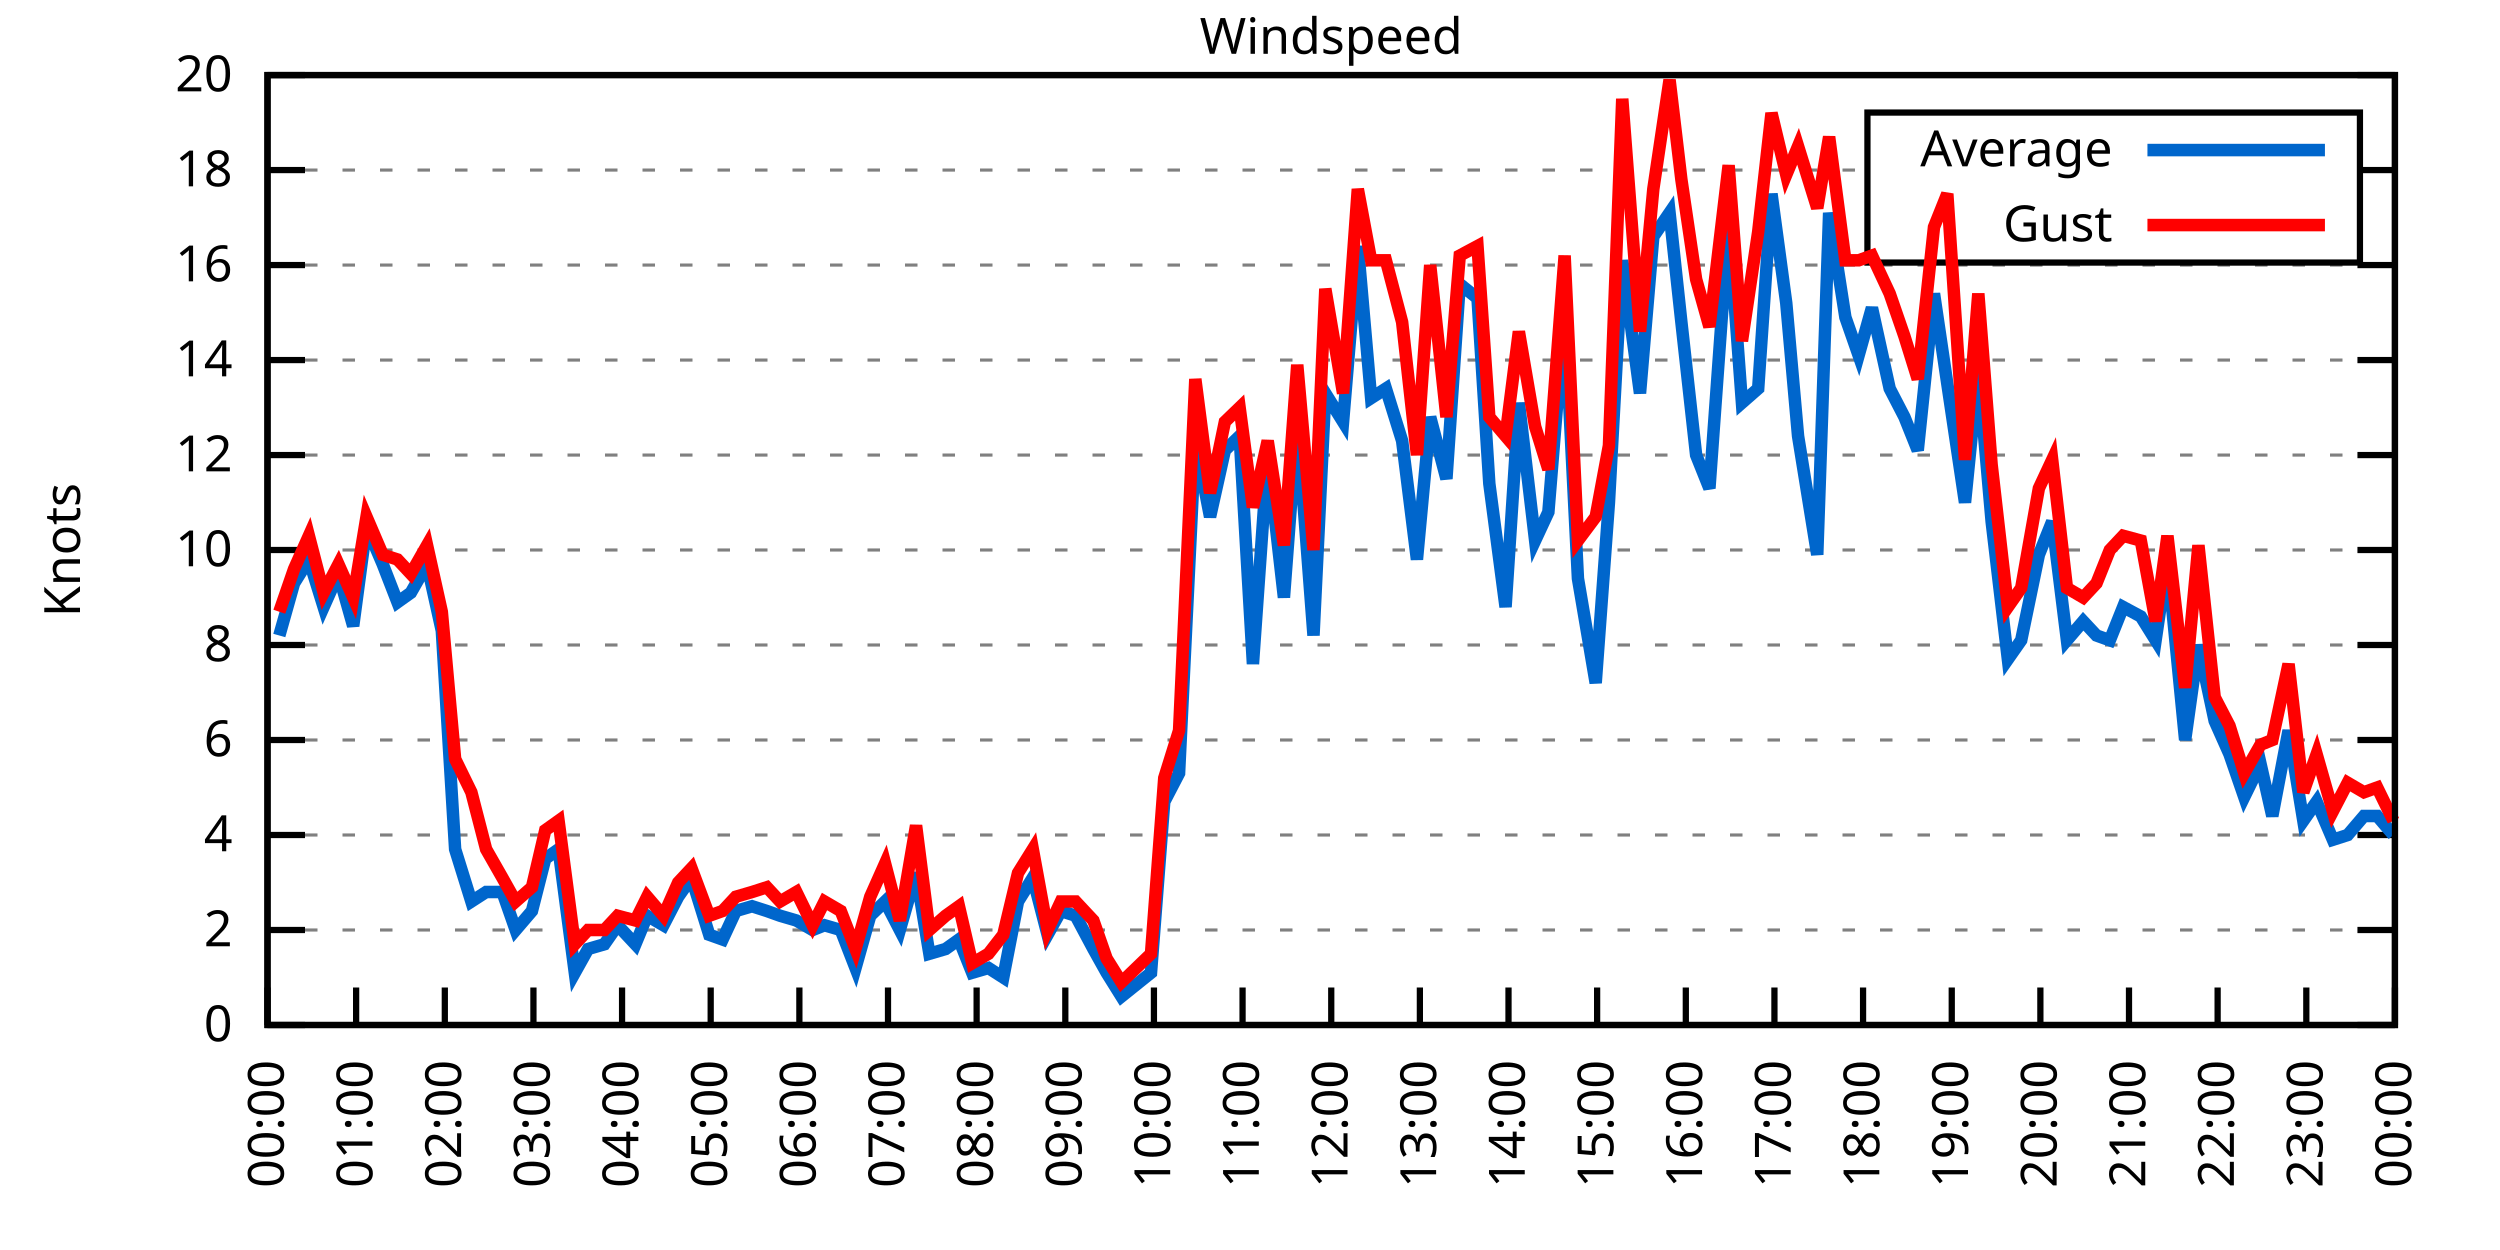
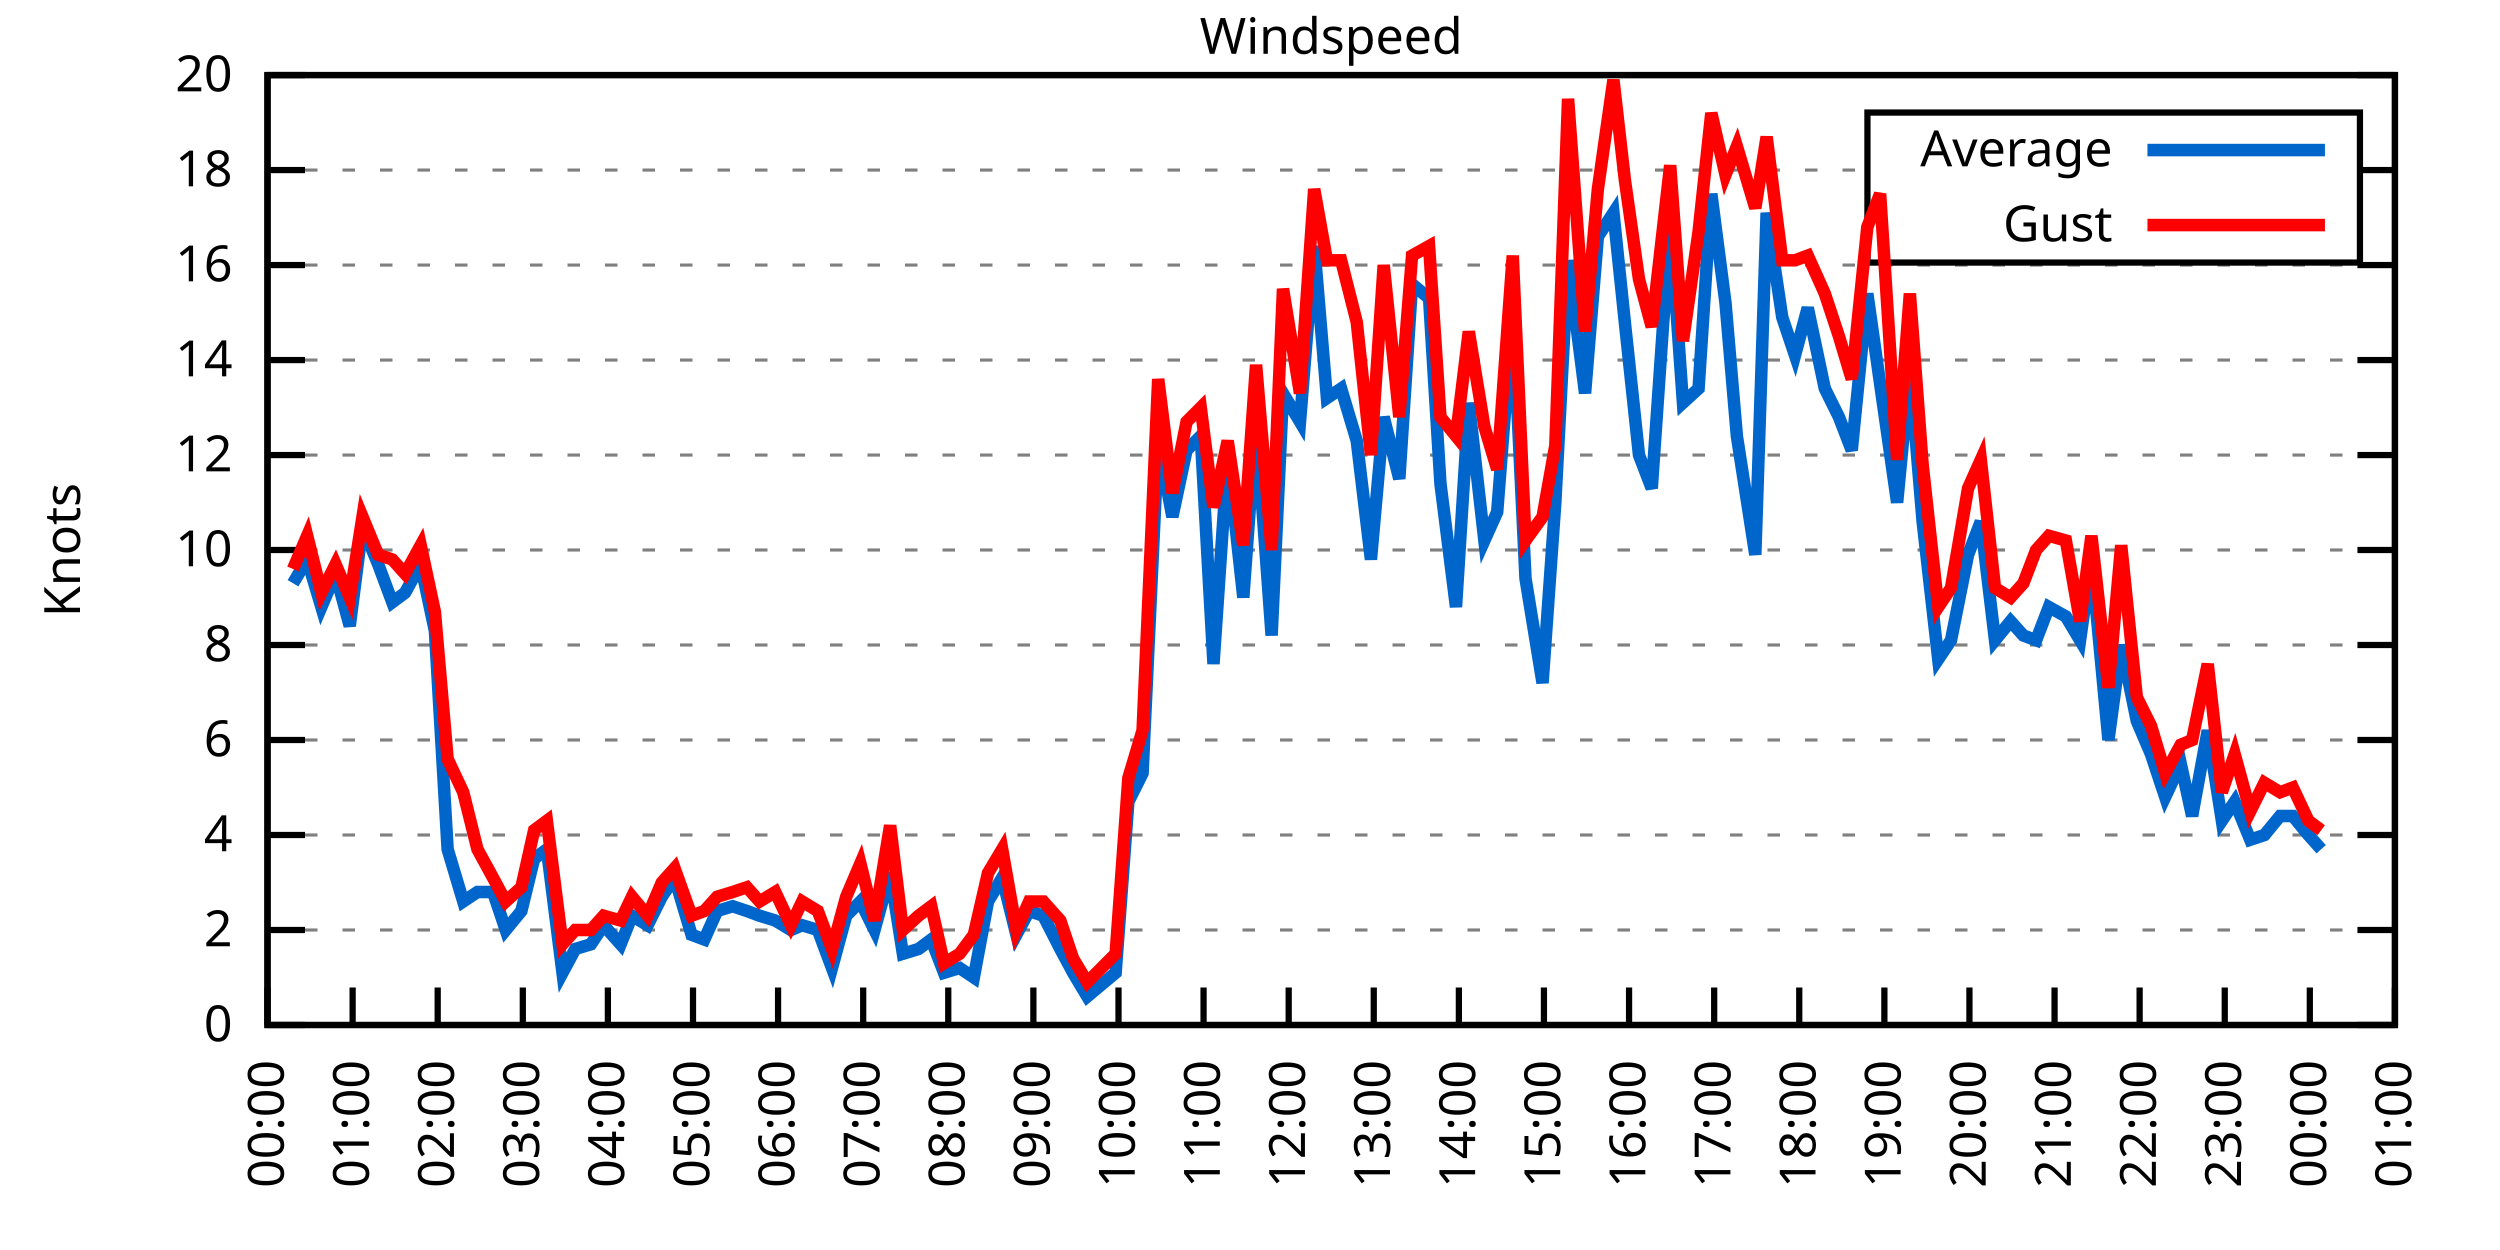
<svg xmlns="http://www.w3.org/2000/svg" xmlns:xlink="http://www.w3.org/1999/xlink" width="400" height="200" viewBox="0 0 400 200">
  <g id="gnuplot_canvas">
    <rect x="0" y="0" width="400" height="200" fill="none" />
    <defs>
      <circle id="gpDot" r="0.5" stroke-width="0.5" stroke="currentColor" />
      <path id="gpPt0" stroke-width="0.333" stroke="currentColor" d="M-1,0 h2 M0,-1 v2" />
      <path id="gpPt1" stroke-width="0.333" stroke="currentColor" d="M-1,-1 L1,1 M1,-1 L-1,1" />
      <path id="gpPt2" stroke-width="0.333" stroke="currentColor" d="M-1,0 L1,0 M0,-1 L0,1 M-1,-1 L1,1 M-1,1 L1,-1" />
      <rect id="gpPt3" stroke-width="0.333" stroke="currentColor" x="-1" y="-1" width="2" height="2" />
      <rect id="gpPt4" stroke-width="0.333" stroke="currentColor" fill="currentColor" x="-1" y="-1" width="2" height="2" />
      <circle id="gpPt5" stroke-width="0.333" stroke="currentColor" cx="0" cy="0" r="1" />
      <use xlink:href="#gpPt5" id="gpPt6" fill="currentColor" stroke="none" />
      <path id="gpPt7" stroke-width="0.333" stroke="currentColor" d="M0,-1.33 L-1.33,0.67 L1.33,0.67 z" />
      <use xlink:href="#gpPt7" id="gpPt8" fill="currentColor" stroke="none" />
      <use xlink:href="#gpPt7" id="gpPt9" stroke="currentColor" transform="rotate(180)" />
      <use xlink:href="#gpPt9" id="gpPt10" fill="currentColor" stroke="none" />
      <use xlink:href="#gpPt3" id="gpPt11" stroke="currentColor" transform="rotate(45)" />
      <use xlink:href="#gpPt11" id="gpPt12" fill="currentColor" stroke="none" />
      <path id="gpPt13" stroke-width="0.333" stroke="currentColor" d="M0,1.330 L1.265,0.411 L0.782,-1.067 L-0.782,-1.076 L-1.265,0.411 z" />
      <use xlink:href="#gpPt13" id="gpPt14" fill="currentColor" stroke="none" />
      <filter id="textbox" filterUnits="objectBoundingBox" x="0" y="0" height="1" width="1">
        <feFlood flood-color="white" flood-opacity="1" result="bgnd" />
        <feComposite in="SourceGraphic" in2="bgnd" operator="atop" />
      </filter>
      <filter id="greybox" filterUnits="objectBoundingBox" x="0" y="0" height="1" width="1">
        <feFlood flood-color="lightgrey" flood-opacity="1" result="grey" />
        <feComposite in="SourceGraphic" in2="grey" operator="atop" />
      </filter>
    </defs>
    <g fill="none" color="white" stroke="currentColor" stroke-width="1.00" stroke-linecap="butt" stroke-linejoin="miter">
</g>
    <g fill="none" color="black" stroke="currentColor" stroke-width="1.00" stroke-linecap="butt" stroke-linejoin="miter">
      <g stroke="none" shape-rendering="crispEdges">
        <polygon fill="rgb(255, 255, 255)" points="42.80,164.00 383.18,164.00 383.18,12.02 42.80,12.02 " />
      </g>
    </g>
    <g fill="none" color="black" stroke="currentColor" stroke-width="1.00" stroke-linecap="butt" stroke-linejoin="miter">
</g>
    <g fill="none" color="black" stroke="black" stroke-width="0.50" stroke-linecap="butt" stroke-linejoin="miter">
</g>
    <g fill="none" color="gray" stroke="currentColor" stroke-width="0.50" stroke-linecap="butt" stroke-linejoin="miter">
      <path stroke="gray" stroke-dasharray="2,4" class="gridline" d="M42.80,164.00 L383.19,164.00  " />
    </g>
    <g fill="none" color="gray" stroke="gray" stroke-width="1.00" stroke-linecap="butt" stroke-linejoin="miter">
</g>
    <g fill="none" color="black" stroke="currentColor" stroke-width="1.00" stroke-linecap="butt" stroke-linejoin="miter">
      <path stroke="black" d="M42.80,164.00 L48.80,164.00 M383.19,164.00 L377.19,164.00  " />
      <g transform="translate(37.20,166.60)" stroke="none" fill="black" font-family="Sans" font-size="8.00" text-anchor="end">
        <text>
          <tspan font-family="Sans"> 0</tspan>
        </text>
      </g>
    </g>
    <g fill="none" color="black" stroke="currentColor" stroke-width="1.00" stroke-linecap="butt" stroke-linejoin="miter">
</g>
    <g fill="none" color="black" stroke="black" stroke-width="0.50" stroke-linecap="butt" stroke-linejoin="miter">
</g>
    <g fill="none" color="gray" stroke="currentColor" stroke-width="0.50" stroke-linecap="butt" stroke-linejoin="miter">
      <path stroke="gray" stroke-dasharray="2,4" class="gridline" d="M42.80,148.80 L383.19,148.80  " />
    </g>
    <g fill="none" color="gray" stroke="gray" stroke-width="1.00" stroke-linecap="butt" stroke-linejoin="miter">
</g>
    <g fill="none" color="black" stroke="currentColor" stroke-width="1.00" stroke-linecap="butt" stroke-linejoin="miter">
      <path stroke="black" d="M42.80,148.80 L48.80,148.80 M383.19,148.80 L377.19,148.80  " />
      <g transform="translate(37.20,151.40)" stroke="none" fill="black" font-family="Sans" font-size="8.00" text-anchor="end">
        <text>
          <tspan font-family="Sans"> 2</tspan>
        </text>
      </g>
    </g>
    <g fill="none" color="black" stroke="currentColor" stroke-width="1.00" stroke-linecap="butt" stroke-linejoin="miter">
</g>
    <g fill="none" color="black" stroke="black" stroke-width="0.50" stroke-linecap="butt" stroke-linejoin="miter">
</g>
    <g fill="none" color="gray" stroke="currentColor" stroke-width="0.50" stroke-linecap="butt" stroke-linejoin="miter">
      <path stroke="gray" stroke-dasharray="2,4" class="gridline" d="M42.80,133.60 L383.19,133.60  " />
    </g>
    <g fill="none" color="gray" stroke="gray" stroke-width="1.00" stroke-linecap="butt" stroke-linejoin="miter">
</g>
    <g fill="none" color="black" stroke="currentColor" stroke-width="1.00" stroke-linecap="butt" stroke-linejoin="miter">
      <path stroke="black" d="M42.80,133.60 L48.80,133.60 M383.19,133.60 L377.19,133.60  " />
      <g transform="translate(37.20,136.20)" stroke="none" fill="black" font-family="Sans" font-size="8.00" text-anchor="end">
        <text>
          <tspan font-family="Sans"> 4</tspan>
        </text>
      </g>
    </g>
    <g fill="none" color="black" stroke="currentColor" stroke-width="1.00" stroke-linecap="butt" stroke-linejoin="miter">
</g>
    <g fill="none" color="black" stroke="black" stroke-width="0.50" stroke-linecap="butt" stroke-linejoin="miter">
</g>
    <g fill="none" color="gray" stroke="currentColor" stroke-width="0.50" stroke-linecap="butt" stroke-linejoin="miter">
      <path stroke="gray" stroke-dasharray="2,4" class="gridline" d="M42.80,118.40 L383.19,118.40  " />
    </g>
    <g fill="none" color="gray" stroke="gray" stroke-width="1.00" stroke-linecap="butt" stroke-linejoin="miter">
</g>
    <g fill="none" color="black" stroke="currentColor" stroke-width="1.00" stroke-linecap="butt" stroke-linejoin="miter">
      <path stroke="black" d="M42.80,118.40 L48.80,118.40 M383.19,118.40 L377.19,118.40  " />
      <g transform="translate(37.20,121.00)" stroke="none" fill="black" font-family="Sans" font-size="8.00" text-anchor="end">
        <text>
          <tspan font-family="Sans"> 6</tspan>
        </text>
      </g>
    </g>
    <g fill="none" color="black" stroke="currentColor" stroke-width="1.00" stroke-linecap="butt" stroke-linejoin="miter">
</g>
    <g fill="none" color="black" stroke="black" stroke-width="0.50" stroke-linecap="butt" stroke-linejoin="miter">
</g>
    <g fill="none" color="gray" stroke="currentColor" stroke-width="0.50" stroke-linecap="butt" stroke-linejoin="miter">
      <path stroke="gray" stroke-dasharray="2,4" class="gridline" d="M42.80,103.20 L383.19,103.20  " />
    </g>
    <g fill="none" color="gray" stroke="gray" stroke-width="1.00" stroke-linecap="butt" stroke-linejoin="miter">
</g>
    <g fill="none" color="black" stroke="currentColor" stroke-width="1.00" stroke-linecap="butt" stroke-linejoin="miter">
      <path stroke="black" d="M42.80,103.20 L48.80,103.20 M383.19,103.20 L377.19,103.20  " />
      <g transform="translate(37.20,105.80)" stroke="none" fill="black" font-family="Sans" font-size="8.00" text-anchor="end">
        <text>
          <tspan font-family="Sans"> 8</tspan>
        </text>
      </g>
    </g>
    <g fill="none" color="black" stroke="currentColor" stroke-width="1.00" stroke-linecap="butt" stroke-linejoin="miter">
</g>
    <g fill="none" color="black" stroke="black" stroke-width="0.50" stroke-linecap="butt" stroke-linejoin="miter">
</g>
    <g fill="none" color="gray" stroke="currentColor" stroke-width="0.50" stroke-linecap="butt" stroke-linejoin="miter">
      <path stroke="gray" stroke-dasharray="2,4" class="gridline" d="M42.80,88.00 L383.19,88.00  " />
    </g>
    <g fill="none" color="gray" stroke="gray" stroke-width="1.00" stroke-linecap="butt" stroke-linejoin="miter">
</g>
    <g fill="none" color="black" stroke="currentColor" stroke-width="1.00" stroke-linecap="butt" stroke-linejoin="miter">
      <path stroke="black" d="M42.80,88.00 L48.80,88.00 M383.19,88.00 L377.19,88.00  " />
      <g transform="translate(37.20,90.60)" stroke="none" fill="black" font-family="Sans" font-size="8.00" text-anchor="end">
        <text>
          <tspan font-family="Sans"> 10</tspan>
        </text>
      </g>
    </g>
    <g fill="none" color="black" stroke="currentColor" stroke-width="1.00" stroke-linecap="butt" stroke-linejoin="miter">
</g>
    <g fill="none" color="black" stroke="black" stroke-width="0.50" stroke-linecap="butt" stroke-linejoin="miter">
</g>
    <g fill="none" color="gray" stroke="currentColor" stroke-width="0.50" stroke-linecap="butt" stroke-linejoin="miter">
      <path stroke="gray" stroke-dasharray="2,4" class="gridline" d="M42.80,72.81 L383.19,72.81  " />
    </g>
    <g fill="none" color="gray" stroke="gray" stroke-width="1.00" stroke-linecap="butt" stroke-linejoin="miter">
</g>
    <g fill="none" color="black" stroke="currentColor" stroke-width="1.00" stroke-linecap="butt" stroke-linejoin="miter">
      <path stroke="black" d="M42.80,72.81 L48.80,72.81 M383.19,72.81 L377.19,72.81  " />
      <g transform="translate(37.20,75.41)" stroke="none" fill="black" font-family="Sans" font-size="8.00" text-anchor="end">
        <text>
          <tspan font-family="Sans"> 12</tspan>
        </text>
      </g>
    </g>
    <g fill="none" color="black" stroke="currentColor" stroke-width="1.00" stroke-linecap="butt" stroke-linejoin="miter">
</g>
    <g fill="none" color="black" stroke="black" stroke-width="0.50" stroke-linecap="butt" stroke-linejoin="miter">
</g>
    <g fill="none" color="gray" stroke="currentColor" stroke-width="0.50" stroke-linecap="butt" stroke-linejoin="miter">
      <path stroke="gray" stroke-dasharray="2,4" class="gridline" d="M42.80,57.61 L383.19,57.61  " />
    </g>
    <g fill="none" color="gray" stroke="gray" stroke-width="1.00" stroke-linecap="butt" stroke-linejoin="miter">
</g>
    <g fill="none" color="black" stroke="currentColor" stroke-width="1.00" stroke-linecap="butt" stroke-linejoin="miter">
      <path stroke="black" d="M42.80,57.61 L48.80,57.61 M383.19,57.61 L377.19,57.61  " />
      <g transform="translate(37.20,60.21)" stroke="none" fill="black" font-family="Sans" font-size="8.00" text-anchor="end">
        <text>
          <tspan font-family="Sans"> 14</tspan>
        </text>
      </g>
    </g>
    <g fill="none" color="black" stroke="currentColor" stroke-width="1.00" stroke-linecap="butt" stroke-linejoin="miter">
</g>
    <g fill="none" color="black" stroke="black" stroke-width="0.50" stroke-linecap="butt" stroke-linejoin="miter">
</g>
    <g fill="none" color="gray" stroke="currentColor" stroke-width="0.50" stroke-linecap="butt" stroke-linejoin="miter">
      <path stroke="gray" stroke-dasharray="2,4" class="gridline" d="M42.80,42.41 L383.19,42.41  " />
    </g>
    <g fill="none" color="gray" stroke="gray" stroke-width="1.00" stroke-linecap="butt" stroke-linejoin="miter">
</g>
    <g fill="none" color="black" stroke="currentColor" stroke-width="1.00" stroke-linecap="butt" stroke-linejoin="miter">
      <path stroke="black" d="M42.80,42.41 L48.80,42.41 M383.19,42.41 L377.19,42.41  " />
      <g transform="translate(37.20,45.01)" stroke="none" fill="black" font-family="Sans" font-size="8.00" text-anchor="end">
        <text>
          <tspan font-family="Sans"> 16</tspan>
        </text>
      </g>
    </g>
    <g fill="none" color="black" stroke="currentColor" stroke-width="1.00" stroke-linecap="butt" stroke-linejoin="miter">
</g>
    <g fill="none" color="black" stroke="black" stroke-width="0.50" stroke-linecap="butt" stroke-linejoin="miter">
</g>
    <g fill="none" color="gray" stroke="currentColor" stroke-width="0.50" stroke-linecap="butt" stroke-linejoin="miter">
      <path stroke="gray" stroke-dasharray="2,4" class="gridline" d="M42.80,27.21 L298.79,27.21 M377.59,27.21 L383.19,27.21  " />
    </g>
    <g fill="none" color="gray" stroke="gray" stroke-width="1.00" stroke-linecap="butt" stroke-linejoin="miter">
</g>
    <g fill="none" color="black" stroke="currentColor" stroke-width="1.00" stroke-linecap="butt" stroke-linejoin="miter">
      <path stroke="black" d="M42.80,27.21 L48.80,27.21 M383.19,27.21 L377.19,27.21  " />
      <g transform="translate(37.20,29.81)" stroke="none" fill="black" font-family="Sans" font-size="8.00" text-anchor="end">
        <text>
          <tspan font-family="Sans"> 18</tspan>
        </text>
      </g>
    </g>
    <g fill="none" color="black" stroke="currentColor" stroke-width="1.00" stroke-linecap="butt" stroke-linejoin="miter">
</g>
    <g fill="none" color="black" stroke="black" stroke-width="0.50" stroke-linecap="butt" stroke-linejoin="miter">
</g>
    <g fill="none" color="gray" stroke="currentColor" stroke-width="0.50" stroke-linecap="butt" stroke-linejoin="miter">
      <path stroke="gray" stroke-dasharray="2,4" class="gridline" d="M42.80,12.01 L383.19,12.01  " />
    </g>
    <g fill="none" color="gray" stroke="gray" stroke-width="1.00" stroke-linecap="butt" stroke-linejoin="miter">
</g>
    <g fill="none" color="black" stroke="currentColor" stroke-width="1.00" stroke-linecap="butt" stroke-linejoin="miter">
      <path stroke="black" d="M42.80,12.01 L48.80,12.01 M383.19,12.01 L377.19,12.01  " />
      <g transform="translate(37.20,14.61)" stroke="none" fill="black" font-family="Sans" font-size="8.00" text-anchor="end">
        <text>
          <tspan font-family="Sans"> 20</tspan>
        </text>
      </g>
    </g>
    <g fill="none" color="black" stroke="currentColor" stroke-width="1.00" stroke-linecap="butt" stroke-linejoin="miter">
      <path stroke="black" d="M42.80,164.00 L42.80,158.00  " />
      <g transform="translate(45.40,169.60) rotate(270.00)" stroke="none" fill="black" font-family="Sans" font-size="8.00" text-anchor="end">
        <text>
          <tspan font-family="Sans">00:00</tspan>
        </text>
      </g>
    </g>
    <g fill="none" color="black" stroke="currentColor" stroke-width="1.00" stroke-linecap="butt" stroke-linejoin="miter">
-       <path stroke="black" d="M56.98,164.00 L56.98,158.00  " />
-       <g transform="translate(59.58,169.60) rotate(270.00)" stroke="none" fill="black" font-family="Sans" font-size="8.00" text-anchor="end">
+       <path stroke="black" d="M56.42,164.00 L56.42,158.00  " />
+       <g transform="translate(59.02,169.60) rotate(270.00)" stroke="none" fill="black" font-family="Sans" font-size="8.00" text-anchor="end">
        <text>
          <tspan font-family="Sans">01:00</tspan>
        </text>
      </g>
    </g>
    <g fill="none" color="black" stroke="currentColor" stroke-width="1.00" stroke-linecap="butt" stroke-linejoin="miter">
-       <path stroke="black" d="M71.17,164.00 L71.17,158.00  " />
-       <g transform="translate(73.77,169.60) rotate(270.00)" stroke="none" fill="black" font-family="Sans" font-size="8.00" text-anchor="end">
+       <path stroke="black" d="M70.03,164.00 L70.03,158.00  " />
+       <g transform="translate(72.63,169.60) rotate(270.00)" stroke="none" fill="black" font-family="Sans" font-size="8.00" text-anchor="end">
        <text>
          <tspan font-family="Sans">02:00</tspan>
        </text>
      </g>
    </g>
    <g fill="none" color="black" stroke="currentColor" stroke-width="1.00" stroke-linecap="butt" stroke-linejoin="miter">
-       <path stroke="black" d="M85.35,164.00 L85.35,158.00  " />
-       <g transform="translate(87.95,169.60) rotate(270.00)" stroke="none" fill="black" font-family="Sans" font-size="8.00" text-anchor="end">
+       <path stroke="black" d="M83.65,164.00 L83.65,158.00  " />
+       <g transform="translate(86.25,169.60) rotate(270.00)" stroke="none" fill="black" font-family="Sans" font-size="8.00" text-anchor="end">
        <text>
          <tspan font-family="Sans">03:00</tspan>
        </text>
      </g>
    </g>
    <g fill="none" color="black" stroke="currentColor" stroke-width="1.00" stroke-linecap="butt" stroke-linejoin="miter">
-       <path stroke="black" d="M99.53,164.00 L99.53,158.00  " />
-       <g transform="translate(102.13,169.60) rotate(270.00)" stroke="none" fill="black" font-family="Sans" font-size="8.00" text-anchor="end">
+       <path stroke="black" d="M97.26,164.00 L97.26,158.00  " />
+       <g transform="translate(99.86,169.60) rotate(270.00)" stroke="none" fill="black" font-family="Sans" font-size="8.00" text-anchor="end">
        <text>
          <tspan font-family="Sans">04:00</tspan>
        </text>
      </g>
    </g>
    <g fill="none" color="black" stroke="currentColor" stroke-width="1.00" stroke-linecap="butt" stroke-linejoin="miter">
-       <path stroke="black" d="M113.71,164.00 L113.71,158.00  " />
-       <g transform="translate(116.31,169.60) rotate(270.00)" stroke="none" fill="black" font-family="Sans" font-size="8.00" text-anchor="end">
+       <path stroke="black" d="M110.88,164.00 L110.88,158.00  " />
+       <g transform="translate(113.48,169.60) rotate(270.00)" stroke="none" fill="black" font-family="Sans" font-size="8.00" text-anchor="end">
        <text>
          <tspan font-family="Sans">05:00</tspan>
        </text>
      </g>
    </g>
    <g fill="none" color="black" stroke="currentColor" stroke-width="1.00" stroke-linecap="butt" stroke-linejoin="miter">
-       <path stroke="black" d="M127.90,164.00 L127.90,158.00  " />
-       <g transform="translate(130.50,169.60) rotate(270.00)" stroke="none" fill="black" font-family="Sans" font-size="8.00" text-anchor="end">
+       <path stroke="black" d="M124.49,164.00 L124.49,158.00  " />
+       <g transform="translate(127.09,169.60) rotate(270.00)" stroke="none" fill="black" font-family="Sans" font-size="8.00" text-anchor="end">
        <text>
          <tspan font-family="Sans">06:00</tspan>
        </text>
      </g>
    </g>
    <g fill="none" color="black" stroke="currentColor" stroke-width="1.00" stroke-linecap="butt" stroke-linejoin="miter">
-       <path stroke="black" d="M142.08,164.00 L142.08,158.00  " />
-       <g transform="translate(144.68,169.60) rotate(270.00)" stroke="none" fill="black" font-family="Sans" font-size="8.00" text-anchor="end">
+       <path stroke="black" d="M138.11,164.00 L138.11,158.00  " />
+       <g transform="translate(140.71,169.60) rotate(270.00)" stroke="none" fill="black" font-family="Sans" font-size="8.00" text-anchor="end">
        <text>
          <tspan font-family="Sans">07:00</tspan>
        </text>
      </g>
    </g>
    <g fill="none" color="black" stroke="currentColor" stroke-width="1.00" stroke-linecap="butt" stroke-linejoin="miter">
-       <path stroke="black" d="M156.26,164.00 L156.26,158.00  " />
-       <g transform="translate(158.86,169.60) rotate(270.00)" stroke="none" fill="black" font-family="Sans" font-size="8.00" text-anchor="end">
+       <path stroke="black" d="M151.72,164.00 L151.72,158.00  " />
+       <g transform="translate(154.32,169.60) rotate(270.00)" stroke="none" fill="black" font-family="Sans" font-size="8.00" text-anchor="end">
        <text>
          <tspan font-family="Sans">08:00</tspan>
        </text>
      </g>
    </g>
    <g fill="none" color="black" stroke="currentColor" stroke-width="1.00" stroke-linecap="butt" stroke-linejoin="miter">
-       <path stroke="black" d="M170.45,164.00 L170.45,158.00  " />
-       <g transform="translate(173.05,169.60) rotate(270.00)" stroke="none" fill="black" font-family="Sans" font-size="8.00" text-anchor="end">
+       <path stroke="black" d="M165.34,164.00 L165.34,158.00  " />
+       <g transform="translate(167.94,169.60) rotate(270.00)" stroke="none" fill="black" font-family="Sans" font-size="8.00" text-anchor="end">
        <text>
          <tspan font-family="Sans">09:00</tspan>
        </text>
      </g>
    </g>
    <g fill="none" color="black" stroke="currentColor" stroke-width="1.00" stroke-linecap="butt" stroke-linejoin="miter">
-       <path stroke="black" d="M184.63,164.00 L184.63,158.00  " />
-       <g transform="translate(187.23,169.60) rotate(270.00)" stroke="none" fill="black" font-family="Sans" font-size="8.00" text-anchor="end">
+       <path stroke="black" d="M178.96,164.00 L178.96,158.00  " />
+       <g transform="translate(181.56,169.60) rotate(270.00)" stroke="none" fill="black" font-family="Sans" font-size="8.00" text-anchor="end">
        <text>
          <tspan font-family="Sans">10:00</tspan>
        </text>
      </g>
    </g>
    <g fill="none" color="black" stroke="currentColor" stroke-width="1.00" stroke-linecap="butt" stroke-linejoin="miter">
-       <path stroke="black" d="M198.81,164.00 L198.81,158.00  " />
-       <g transform="translate(201.41,169.60) rotate(270.00)" stroke="none" fill="black" font-family="Sans" font-size="8.00" text-anchor="end">
+       <path stroke="black" d="M192.57,164.00 L192.57,158.00  " />
+       <g transform="translate(195.17,169.60) rotate(270.00)" stroke="none" fill="black" font-family="Sans" font-size="8.00" text-anchor="end">
        <text>
          <tspan font-family="Sans">11:00</tspan>
        </text>
      </g>
    </g>
    <g fill="none" color="black" stroke="currentColor" stroke-width="1.00" stroke-linecap="butt" stroke-linejoin="miter">
-       <path stroke="black" d="M213.00,164.00 L213.00,158.00  " />
-       <g transform="translate(215.60,169.60) rotate(270.00)" stroke="none" fill="black" font-family="Sans" font-size="8.00" text-anchor="end">
+       <path stroke="black" d="M206.19,164.00 L206.19,158.00  " />
+       <g transform="translate(208.79,169.60) rotate(270.00)" stroke="none" fill="black" font-family="Sans" font-size="8.00" text-anchor="end">
        <text>
          <tspan font-family="Sans">12:00</tspan>
        </text>
      </g>
    </g>
    <g fill="none" color="black" stroke="currentColor" stroke-width="1.00" stroke-linecap="butt" stroke-linejoin="miter">
-       <path stroke="black" d="M227.18,164.00 L227.18,158.00  " />
-       <g transform="translate(229.78,169.60) rotate(270.00)" stroke="none" fill="black" font-family="Sans" font-size="8.00" text-anchor="end">
+       <path stroke="black" d="M219.80,164.00 L219.80,158.00  " />
+       <g transform="translate(222.40,169.60) rotate(270.00)" stroke="none" fill="black" font-family="Sans" font-size="8.00" text-anchor="end">
        <text>
          <tspan font-family="Sans">13:00</tspan>
        </text>
      </g>
    </g>
    <g fill="none" color="black" stroke="currentColor" stroke-width="1.00" stroke-linecap="butt" stroke-linejoin="miter">
-       <path stroke="black" d="M241.36,164.00 L241.36,158.00  " />
-       <g transform="translate(243.96,169.60) rotate(270.00)" stroke="none" fill="black" font-family="Sans" font-size="8.00" text-anchor="end">
+       <path stroke="black" d="M233.42,164.00 L233.42,158.00  " />
+       <g transform="translate(236.02,169.60) rotate(270.00)" stroke="none" fill="black" font-family="Sans" font-size="8.00" text-anchor="end">
        <text>
          <tspan font-family="Sans">14:00</tspan>
        </text>
      </g>
    </g>
    <g fill="none" color="black" stroke="currentColor" stroke-width="1.00" stroke-linecap="butt" stroke-linejoin="miter">
-       <path stroke="black" d="M255.54,164.00 L255.54,158.00  " />
-       <g transform="translate(258.14,169.60) rotate(270.00)" stroke="none" fill="black" font-family="Sans" font-size="8.00" text-anchor="end">
+       <path stroke="black" d="M247.03,164.00 L247.03,158.00  " />
+       <g transform="translate(249.63,169.60) rotate(270.00)" stroke="none" fill="black" font-family="Sans" font-size="8.00" text-anchor="end">
        <text>
          <tspan font-family="Sans">15:00</tspan>
        </text>
      </g>
    </g>
    <g fill="none" color="black" stroke="currentColor" stroke-width="1.00" stroke-linecap="butt" stroke-linejoin="miter">
-       <path stroke="black" d="M269.73,164.00 L269.73,158.00  " />
-       <g transform="translate(272.33,169.60) rotate(270.00)" stroke="none" fill="black" font-family="Sans" font-size="8.00" text-anchor="end">
+       <path stroke="black" d="M260.65,164.00 L260.65,158.00  " />
+       <g transform="translate(263.25,169.60) rotate(270.00)" stroke="none" fill="black" font-family="Sans" font-size="8.00" text-anchor="end">
        <text>
          <tspan font-family="Sans">16:00</tspan>
        </text>
      </g>
    </g>
    <g fill="none" color="black" stroke="currentColor" stroke-width="1.00" stroke-linecap="butt" stroke-linejoin="miter">
-       <path stroke="black" d="M283.91,164.00 L283.91,158.00  " />
-       <g transform="translate(286.51,169.60) rotate(270.00)" stroke="none" fill="black" font-family="Sans" font-size="8.00" text-anchor="end">
+       <path stroke="black" d="M274.27,164.00 L274.27,158.00  " />
+       <g transform="translate(276.87,169.60) rotate(270.00)" stroke="none" fill="black" font-family="Sans" font-size="8.00" text-anchor="end">
        <text>
          <tspan font-family="Sans">17:00</tspan>
        </text>
      </g>
    </g>
    <g fill="none" color="black" stroke="currentColor" stroke-width="1.00" stroke-linecap="butt" stroke-linejoin="miter">
-       <path stroke="black" d="M298.09,164.00 L298.09,158.00  " />
-       <g transform="translate(300.69,169.60) rotate(270.00)" stroke="none" fill="black" font-family="Sans" font-size="8.00" text-anchor="end">
+       <path stroke="black" d="M287.88,164.00 L287.88,158.00  " />
+       <g transform="translate(290.48,169.60) rotate(270.00)" stroke="none" fill="black" font-family="Sans" font-size="8.00" text-anchor="end">
        <text>
          <tspan font-family="Sans">18:00</tspan>
        </text>
      </g>
    </g>
    <g fill="none" color="black" stroke="currentColor" stroke-width="1.00" stroke-linecap="butt" stroke-linejoin="miter">
-       <path stroke="black" d="M312.28,164.00 L312.28,158.00  " />
-       <g transform="translate(314.88,169.60) rotate(270.00)" stroke="none" fill="black" font-family="Sans" font-size="8.00" text-anchor="end">
+       <path stroke="black" d="M301.50,164.00 L301.50,158.00  " />
+       <g transform="translate(304.10,169.60) rotate(270.00)" stroke="none" fill="black" font-family="Sans" font-size="8.00" text-anchor="end">
        <text>
          <tspan font-family="Sans">19:00</tspan>
        </text>
      </g>
    </g>
    <g fill="none" color="black" stroke="currentColor" stroke-width="1.00" stroke-linecap="butt" stroke-linejoin="miter">
-       <path stroke="black" d="M326.46,164.00 L326.46,158.00  " />
-       <g transform="translate(329.06,169.60) rotate(270.00)" stroke="none" fill="black" font-family="Sans" font-size="8.00" text-anchor="end">
+       <path stroke="black" d="M315.11,164.00 L315.11,158.00  " />
+       <g transform="translate(317.71,169.60) rotate(270.00)" stroke="none" fill="black" font-family="Sans" font-size="8.00" text-anchor="end">
        <text>
          <tspan font-family="Sans">20:00</tspan>
        </text>
      </g>
    </g>
    <g fill="none" color="black" stroke="currentColor" stroke-width="1.00" stroke-linecap="butt" stroke-linejoin="miter">
-       <path stroke="black" d="M340.64,164.00 L340.64,158.00  " />
-       <g transform="translate(343.24,169.60) rotate(270.00)" stroke="none" fill="black" font-family="Sans" font-size="8.00" text-anchor="end">
+       <path stroke="black" d="M328.73,164.00 L328.73,158.00  " />
+       <g transform="translate(331.33,169.60) rotate(270.00)" stroke="none" fill="black" font-family="Sans" font-size="8.00" text-anchor="end">
        <text>
          <tspan font-family="Sans">21:00</tspan>
        </text>
      </g>
    </g>
    <g fill="none" color="black" stroke="currentColor" stroke-width="1.00" stroke-linecap="butt" stroke-linejoin="miter">
-       <path stroke="black" d="M354.82,164.00 L354.82,158.00  " />
-       <g transform="translate(357.42,169.60) rotate(270.00)" stroke="none" fill="black" font-family="Sans" font-size="8.00" text-anchor="end">
+       <path stroke="black" d="M342.34,164.00 L342.34,158.00  " />
+       <g transform="translate(344.94,169.60) rotate(270.00)" stroke="none" fill="black" font-family="Sans" font-size="8.00" text-anchor="end">
        <text>
          <tspan font-family="Sans">22:00</tspan>
        </text>
      </g>
    </g>
    <g fill="none" color="black" stroke="currentColor" stroke-width="1.00" stroke-linecap="butt" stroke-linejoin="miter">
-       <path stroke="black" d="M369.01,164.00 L369.01,158.00  " />
-       <g transform="translate(371.61,169.60) rotate(270.00)" stroke="none" fill="black" font-family="Sans" font-size="8.00" text-anchor="end">
+       <path stroke="black" d="M355.96,164.00 L355.96,158.00  " />
+       <g transform="translate(358.56,169.60) rotate(270.00)" stroke="none" fill="black" font-family="Sans" font-size="8.00" text-anchor="end">
        <text>
          <tspan font-family="Sans">23:00</tspan>
+         </text>
+       </g>
+     </g>
+     <g fill="none" color="black" stroke="currentColor" stroke-width="1.00" stroke-linecap="butt" stroke-linejoin="miter">
+       <path stroke="black" d="M369.57,164.00 L369.57,158.00  " />
+       <g transform="translate(372.17,169.60) rotate(270.00)" stroke="none" fill="black" font-family="Sans" font-size="8.00" text-anchor="end">
+         <text>
+           <tspan font-family="Sans">00:00</tspan>
        </text>
      </g>
    </g>
    <g fill="none" color="black" stroke="currentColor" stroke-width="1.00" stroke-linecap="butt" stroke-linejoin="miter">
      <path stroke="black" d="M383.19,164.00 L383.19,158.00  " />
      <g transform="translate(385.79,169.60) rotate(270.00)" stroke="none" fill="black" font-family="Sans" font-size="8.00" text-anchor="end">
        <text>
-           <tspan font-family="Sans">00:00</tspan>
+           <tspan font-family="Sans">01:00</tspan>
        </text>
      </g>
    </g>
    <g fill="none" color="black" stroke="currentColor" stroke-width="1.00" stroke-linecap="butt" stroke-linejoin="miter">
</g>
    <g fill="none" color="black" stroke="currentColor" stroke-width="1.00" stroke-linecap="butt" stroke-linejoin="miter">
      <path stroke="black" d="M42.80,12.01 L42.80,164.00 L383.19,164.00 L383.19,12.01 L42.80,12.01 Z  " />
    </g>
    <g fill="none" color="black" stroke="currentColor" stroke-width="1.00" stroke-linecap="butt" stroke-linejoin="miter">
</g>
    <g fill="none" color="black" stroke="currentColor" stroke-width="1.00" stroke-linecap="butt" stroke-linejoin="miter">
      <path stroke="black" d="M298.79,42.01 L298.79,18.01 L377.59,18.01 L377.59,42.01 L298.79,42.01 Z  " />
    </g>
    <g id="Windspeed_plot_1">
      <g fill="none" color="white" stroke="black" stroke-width="2.00" stroke-linecap="butt" stroke-linejoin="miter">
</g>
      <g fill="none" color="black" stroke="currentColor" stroke-width="2.00" stroke-linecap="butt" stroke-linejoin="miter">
        <g transform="translate(337.99,26.61)" stroke="none" fill="black" font-family="Sans" font-size="8.00" text-anchor="end">
          <text>
            <tspan font-family="Sans">Average</tspan>
          </text>
        </g>
      </g>
      <g fill="none" color="black" stroke="currentColor" stroke-width="2.00" stroke-linecap="butt" stroke-linejoin="miter">
-         <path stroke="rgb(  0, 102, 204)" d="M343.59,24.01 L371.99,24.01 M44.69,101.68 L47.05,93.32 L49.42,89.52 L51.78,97.12 L54.15,91.80 L56.51,100.16   L58.64,84.21 L61.24,90.28 L63.60,96.36 L65.73,94.84 L68.33,90.28 L70.69,100.92 L72.82,135.88 L75.42,144.24   L77.78,142.72 L80.38,142.72 L82.51,148.80 L85.11,145.76 L87.24,137.40 L89.37,135.88 L91.97,155.64 L94.09,151.84   L96.70,151.08 L98.82,148.04 L101.66,151.08 L103.55,146.52 L106.15,148.04 L108.51,143.48 L110.64,140.44 L113.48,149.56   L115.61,150.32 L117.73,145.76 L120.33,145.00 L122.70,145.76 L124.82,146.52 L127.42,147.28 L130.02,148.80 L131.92,148.04   L134.52,148.80 L136.88,154.88 L139.24,146.52 L141.61,144.24 L143.97,148.80 L146.57,139.68 L148.70,152.60 L151.30,151.84   L153.43,150.32 L155.55,155.64 L158.15,154.88 L160.52,156.40 L162.88,144.24 L165.25,140.44 L167.61,149.56 L169.74,145.76   L172.10,146.52 L174.94,151.84 L177.06,155.64 L179.43,159.44 L184.16,155.64 L186.28,128.28 L188.65,123.72 L191.25,70.53   L193.61,82.69 L195.98,72.05 L198.34,69.77 L200.47,106.24 L202.83,72.81 L205.43,95.60 L207.56,67.49 L210.16,101.68   L212.05,62.93 L214.89,67.49 L217.25,39.37 L219.38,63.69 L221.74,62.17 L224.34,70.53 L226.71,89.52 L228.83,66.73   L231.43,76.61 L233.56,45.45 L236.40,47.73 L238.29,77.37 L240.89,97.12 L243.02,64.45 L245.62,86.49 L247.74,81.93   L250.34,50.01 L252.47,92.56 L255.31,109.28 L257.43,80.41 L259.56,41.65 L262.40,62.93 L264.53,37.85 L267.13,34.05   L269.02,51.53 L271.38,72.81 L273.51,78.13 L276.58,35.57 L278.71,64.45 L281.31,62.17 L283.44,31.01 L285.80,48.49   L287.69,69.77 L290.76,88.76 L292.66,34.05 L295.26,50.77 L297.38,56.85 L299.51,49.25 L302.35,62.17 L304.71,66.73   L306.84,72.05 L309.44,46.97 L311.57,61.41 L314.40,80.41 L316.53,59.13 L318.66,83.45 L321.26,105.48 L323.39,102.44   L326.22,88.76 L328.35,83.45 L330.71,102.44 L333.31,99.40 L335.44,101.68 L337.57,102.44 L339.70,97.12 L342.53,98.64   L344.90,102.44 L346.79,89.52 L349.62,118.40 L351.75,103.20 L354.35,115.36 L356.72,120.68 L359.08,127.52 L361.68,122.20   L363.57,130.56 L366.17,116.88 L368.53,131.32 L370.66,128.28 L373.26,134.36 L375.63,133.60 L378.23,130.56 L380.35,130.56   L382.95,133.60  " />
+         <path stroke="rgb(  0, 102, 204)" d="M343.59,24.01 L371.99,24.01 M46.88,93.32 L49.15,89.52 L51.42,97.12 L53.69,91.80 L55.96,100.16 L58.00,84.21   L60.50,90.28 L62.77,96.36 L64.81,94.84 L67.31,90.28 L69.58,100.92 L71.62,135.88 L74.12,144.24 L76.39,142.72   L78.88,142.72 L80.92,148.80 L83.42,145.76 L85.46,137.40 L87.50,135.88 L90.00,155.64 L92.04,151.84 L94.54,151.08   L96.58,148.04 L99.30,151.08 L101.12,146.52 L103.62,148.04 L105.89,143.48 L107.93,140.44 L110.65,149.56 L112.69,150.32   L114.74,145.76 L117.23,145.00 L119.50,145.76 L121.54,146.52 L124.04,147.28 L126.54,148.80 L128.35,148.04 L130.85,148.80   L133.12,154.88 L135.39,146.52 L137.66,144.24 L139.92,148.80 L142.42,139.68 L144.46,152.60 L146.96,151.84 L149.00,150.32   L151.04,155.64 L153.54,154.88 L155.81,156.40 L158.08,144.24 L160.35,140.44 L162.62,149.56 L164.66,145.76 L166.93,146.52   L169.65,151.84 L171.69,155.64 L173.96,159.44 L178.50,155.64 L180.54,128.28 L182.81,123.72 L185.31,70.53 L187.58,82.69   L189.85,72.05 L192.12,69.77 L194.16,106.24 L196.43,72.81 L198.93,95.60 L200.97,67.49 L203.46,101.68 L205.28,62.93   L208.00,67.49 L210.27,39.37 L212.31,63.69 L214.58,62.17 L217.08,70.53 L219.35,89.52 L221.39,66.73 L223.89,76.61   L225.93,45.45 L228.65,47.73 L230.47,77.37 L232.96,97.12 L235.01,64.45 L237.50,86.49 L239.55,81.93 L242.04,50.01   L244.08,92.56 L246.81,109.28 L248.85,80.41 L250.89,41.65 L253.61,62.93 L255.66,37.85 L258.15,34.05 L259.97,51.53   L262.24,72.81 L264.28,78.13 L267.23,35.57 L269.27,64.45 L271.77,62.17 L273.81,31.01 L276.08,48.49 L277.90,69.77   L280.85,88.76 L282.66,34.05 L285.16,50.77 L287.20,56.85 L289.24,49.25 L291.97,62.17 L294.23,66.73 L296.28,72.05   L298.77,46.97 L300.82,61.41 L303.54,80.41 L305.58,59.13 L307.62,83.45 L310.12,105.48 L312.16,102.44 L314.89,88.76   L316.93,83.45 L319.20,102.44 L321.69,99.40 L323.74,101.68 L325.78,102.44 L327.82,97.12 L330.54,98.64 L332.81,102.44   L334.63,89.52 L337.35,118.40 L339.39,103.20 L341.89,115.36 L344.16,120.68 L346.43,127.52 L348.92,122.20 L350.74,130.56   L353.24,116.88 L355.50,131.32 L357.55,128.28 L360.04,134.36 L362.31,133.60 L364.81,130.56 L366.85,130.56 L369.35,133.60   L371.39,135.88  " />
      </g>
    </g>
    <g id="Windspeed_plot_2">
      <g fill="none" color="black" stroke="currentColor" stroke-width="2.00" stroke-linecap="butt" stroke-linejoin="miter">
        <g transform="translate(337.99,38.61)" stroke="none" fill="black" font-family="Sans" font-size="8.00" text-anchor="end">
          <text>
            <tspan font-family="Sans">Gust</tspan>
          </text>
        </g>
      </g>
      <g fill="none" color="black" stroke="currentColor" stroke-width="2.00" stroke-linecap="butt" stroke-linejoin="miter">
-         <path stroke="rgb(255,   0,   0)" d="M343.59,36.01 L371.99,36.01 M44.69,97.88 L47.05,91.04 L49.42,85.73 L51.78,94.84 L54.15,90.28 L56.51,95.60   L58.64,82.69 L61.24,88.76 L63.60,89.52 L65.73,91.80 L68.33,87.25 L70.69,97.88 L72.82,121.44 L75.42,126.76   L77.78,135.88 L80.38,140.44 L82.51,144.24 L85.11,141.96 L87.24,132.84 L89.37,131.32 L91.97,151.08 L94.09,148.80   L96.70,148.80 L98.82,146.52 L101.66,147.28 L103.55,143.48 L106.15,146.52 L108.51,141.20 L110.64,138.92 L113.48,146.52   L115.61,145.76 L117.73,143.48 L120.33,142.72 L122.70,141.96 L124.82,144.24 L127.42,142.72 L130.02,148.04 L131.92,144.24   L134.52,145.76 L136.88,151.84 L139.24,143.48 L141.61,138.16 L143.97,147.28 L146.57,132.08 L148.70,148.80 L151.30,146.52   L153.43,145.00 L155.55,154.12 L158.15,152.60 L160.52,149.56 L162.88,139.68 L165.25,135.88 L167.61,148.80 L169.74,144.24   L172.10,144.24 L174.94,147.28 L177.06,153.36 L179.43,157.16 L184.16,152.60 L186.28,124.48 L188.65,116.88 L191.25,60.65   L193.61,78.89 L195.98,67.49 L198.34,65.21 L200.47,81.17 L202.83,70.53 L205.43,87.25 L207.56,58.37 L210.16,88.00   L212.05,46.21 L214.89,62.93 L217.25,30.25 L219.38,41.65 L221.74,41.65 L224.34,51.53 L226.71,72.81 L228.83,42.41   L231.43,66.73 L233.56,40.89 L236.40,39.37 L238.29,66.73 L240.89,69.77 L243.02,53.05 L245.62,68.25 L247.74,75.09   L250.34,40.89 L252.47,86.49 L255.31,82.69 L257.43,71.29 L259.56,15.81 L262.40,53.05 L264.53,30.25 L267.13,12.77   L269.02,28.73 L271.38,44.69 L273.51,52.29 L276.58,26.45 L278.71,54.57 L281.31,37.09 L283.44,18.09 L285.80,27.97   L287.69,23.41 L290.76,33.29 L292.66,21.89 L295.26,41.65 L297.38,41.65 L299.51,40.89 L302.35,46.97 L304.71,53.81   L306.84,60.65 L309.44,36.33 L311.57,31.01 L314.40,73.57 L316.53,46.97 L318.66,74.33 L321.26,97.12 L323.39,94.08   L326.22,78.13 L328.35,73.57 L330.71,94.08 L333.31,95.60 L335.44,93.32 L337.57,88.00 L339.70,85.73 L342.53,86.49   L344.90,99.40 L346.79,85.73 L349.62,110.04 L351.75,87.25 L354.35,111.56 L356.72,116.12 L359.08,123.72 L361.68,119.16   L363.57,118.40 L366.17,106.24 L368.53,126.76 L370.66,120.68 L373.26,129.80 L375.63,125.24 L378.23,126.76 L380.35,126.00   L382.95,131.32  " />
+         <path stroke="rgb(255,   0,   0)" d="M343.59,36.01 L371.99,36.01 M46.88,91.04 L49.15,85.73 L51.42,94.84 L53.69,90.28 L55.96,95.60 L58.00,82.69   L60.50,88.76 L62.77,89.52 L64.81,91.80 L67.31,87.25 L69.58,97.88 L71.62,121.44 L74.12,126.76 L76.39,135.88   L78.88,140.44 L80.92,144.24 L83.42,141.96 L85.46,132.84 L87.50,131.32 L90.00,151.08 L92.04,148.80 L94.54,148.80   L96.58,146.52 L99.30,147.28 L101.12,143.48 L103.62,146.52 L105.89,141.20 L107.93,138.92 L110.65,146.52 L112.69,145.76   L114.74,143.48 L117.23,142.72 L119.50,141.96 L121.54,144.24 L124.04,142.72 L126.54,148.04 L128.35,144.24 L130.85,145.76   L133.12,151.84 L135.39,143.48 L137.66,138.16 L139.92,147.28 L142.42,132.08 L144.46,148.80 L146.96,146.52 L149.00,145.00   L151.04,154.12 L153.54,152.60 L155.81,149.56 L158.08,139.68 L160.35,135.88 L162.62,148.80 L164.66,144.24 L166.93,144.24   L169.65,147.28 L171.69,153.36 L173.96,157.16 L178.50,152.60 L180.54,124.48 L182.81,116.88 L185.31,60.65 L187.58,78.89   L189.85,67.49 L192.12,65.21 L194.16,81.17 L196.43,70.53 L198.93,87.25 L200.97,58.37 L203.46,88.00 L205.28,46.21   L208.00,62.93 L210.27,30.25 L212.31,41.65 L214.58,41.65 L217.08,51.53 L219.35,72.81 L221.39,42.41 L223.89,66.73   L225.93,40.89 L228.65,39.37 L230.47,66.73 L232.96,69.77 L235.01,53.05 L237.50,68.25 L239.55,75.09 L242.04,40.89   L244.08,86.49 L246.81,82.69 L248.85,71.29 L250.89,15.81 L253.61,53.05 L255.66,30.25 L258.15,12.77 L259.97,28.73   L262.24,44.69 L264.28,52.29 L267.23,26.45 L269.27,54.57 L271.77,37.09 L273.81,18.09 L276.08,27.97 L277.90,23.41   L280.85,33.29 L282.66,21.89 L285.16,41.65 L287.20,41.65 L289.24,40.89 L291.97,46.97 L294.23,53.81 L296.28,60.65   L298.77,36.33 L300.82,31.01 L303.54,73.57 L305.58,46.97 L307.62,74.33 L310.12,97.12 L312.16,94.08 L314.89,78.13   L316.93,73.57 L319.20,94.08 L321.69,95.60 L323.74,93.32 L325.78,88.00 L327.82,85.73 L330.54,86.49 L332.81,99.40   L334.63,85.73 L337.35,110.04 L339.39,87.25 L341.89,111.56 L344.16,116.12 L346.43,123.72 L348.92,119.16 L350.74,118.40   L353.24,106.24 L355.50,126.76 L357.55,120.68 L360.04,129.80 L362.31,125.24 L364.81,126.76 L366.85,126.00 L369.35,131.32   L371.39,132.84  " />
      </g>
    </g>
    <g fill="none" color="black" stroke="currentColor" stroke-width="2.00" stroke-linecap="butt" stroke-linejoin="miter">
</g>
    <g fill="none" color="black" stroke="black" stroke-width="1.00" stroke-linecap="butt" stroke-linejoin="miter">
</g>
    <g fill="none" color="black" stroke="currentColor" stroke-width="1.00" stroke-linecap="butt" stroke-linejoin="miter">
      <path stroke="black" d="M42.80,12.01 L42.80,164.00 L383.19,164.00 L383.19,12.01 L42.80,12.01 Z  " />
      <g transform="translate(12.80,88.01) rotate(270.00)" stroke="none" fill="black" font-family="Sans" font-size="8.00" text-anchor="middle">
        <text>
          <tspan font-family="Sans">Knots</tspan>
        </text>
      </g>
    </g>
    <g fill="none" color="black" stroke="currentColor" stroke-width="1.00" stroke-linecap="butt" stroke-linejoin="miter">
</g>
    <g fill="none" color="black" stroke="currentColor" stroke-width="1.00" stroke-linecap="butt" stroke-linejoin="miter">
      <g transform="translate(212.99,8.61)" stroke="none" fill="black" font-family="Sans" font-size="8.00" text-anchor="middle">
        <text>
          <tspan font-family="Sans">Windspeed</tspan>
        </text>
      </g>
    </g>
    <g fill="none" color="black" stroke="currentColor" stroke-width="1.00" stroke-linecap="butt" stroke-linejoin="miter">
</g>
  </g>
</svg>
